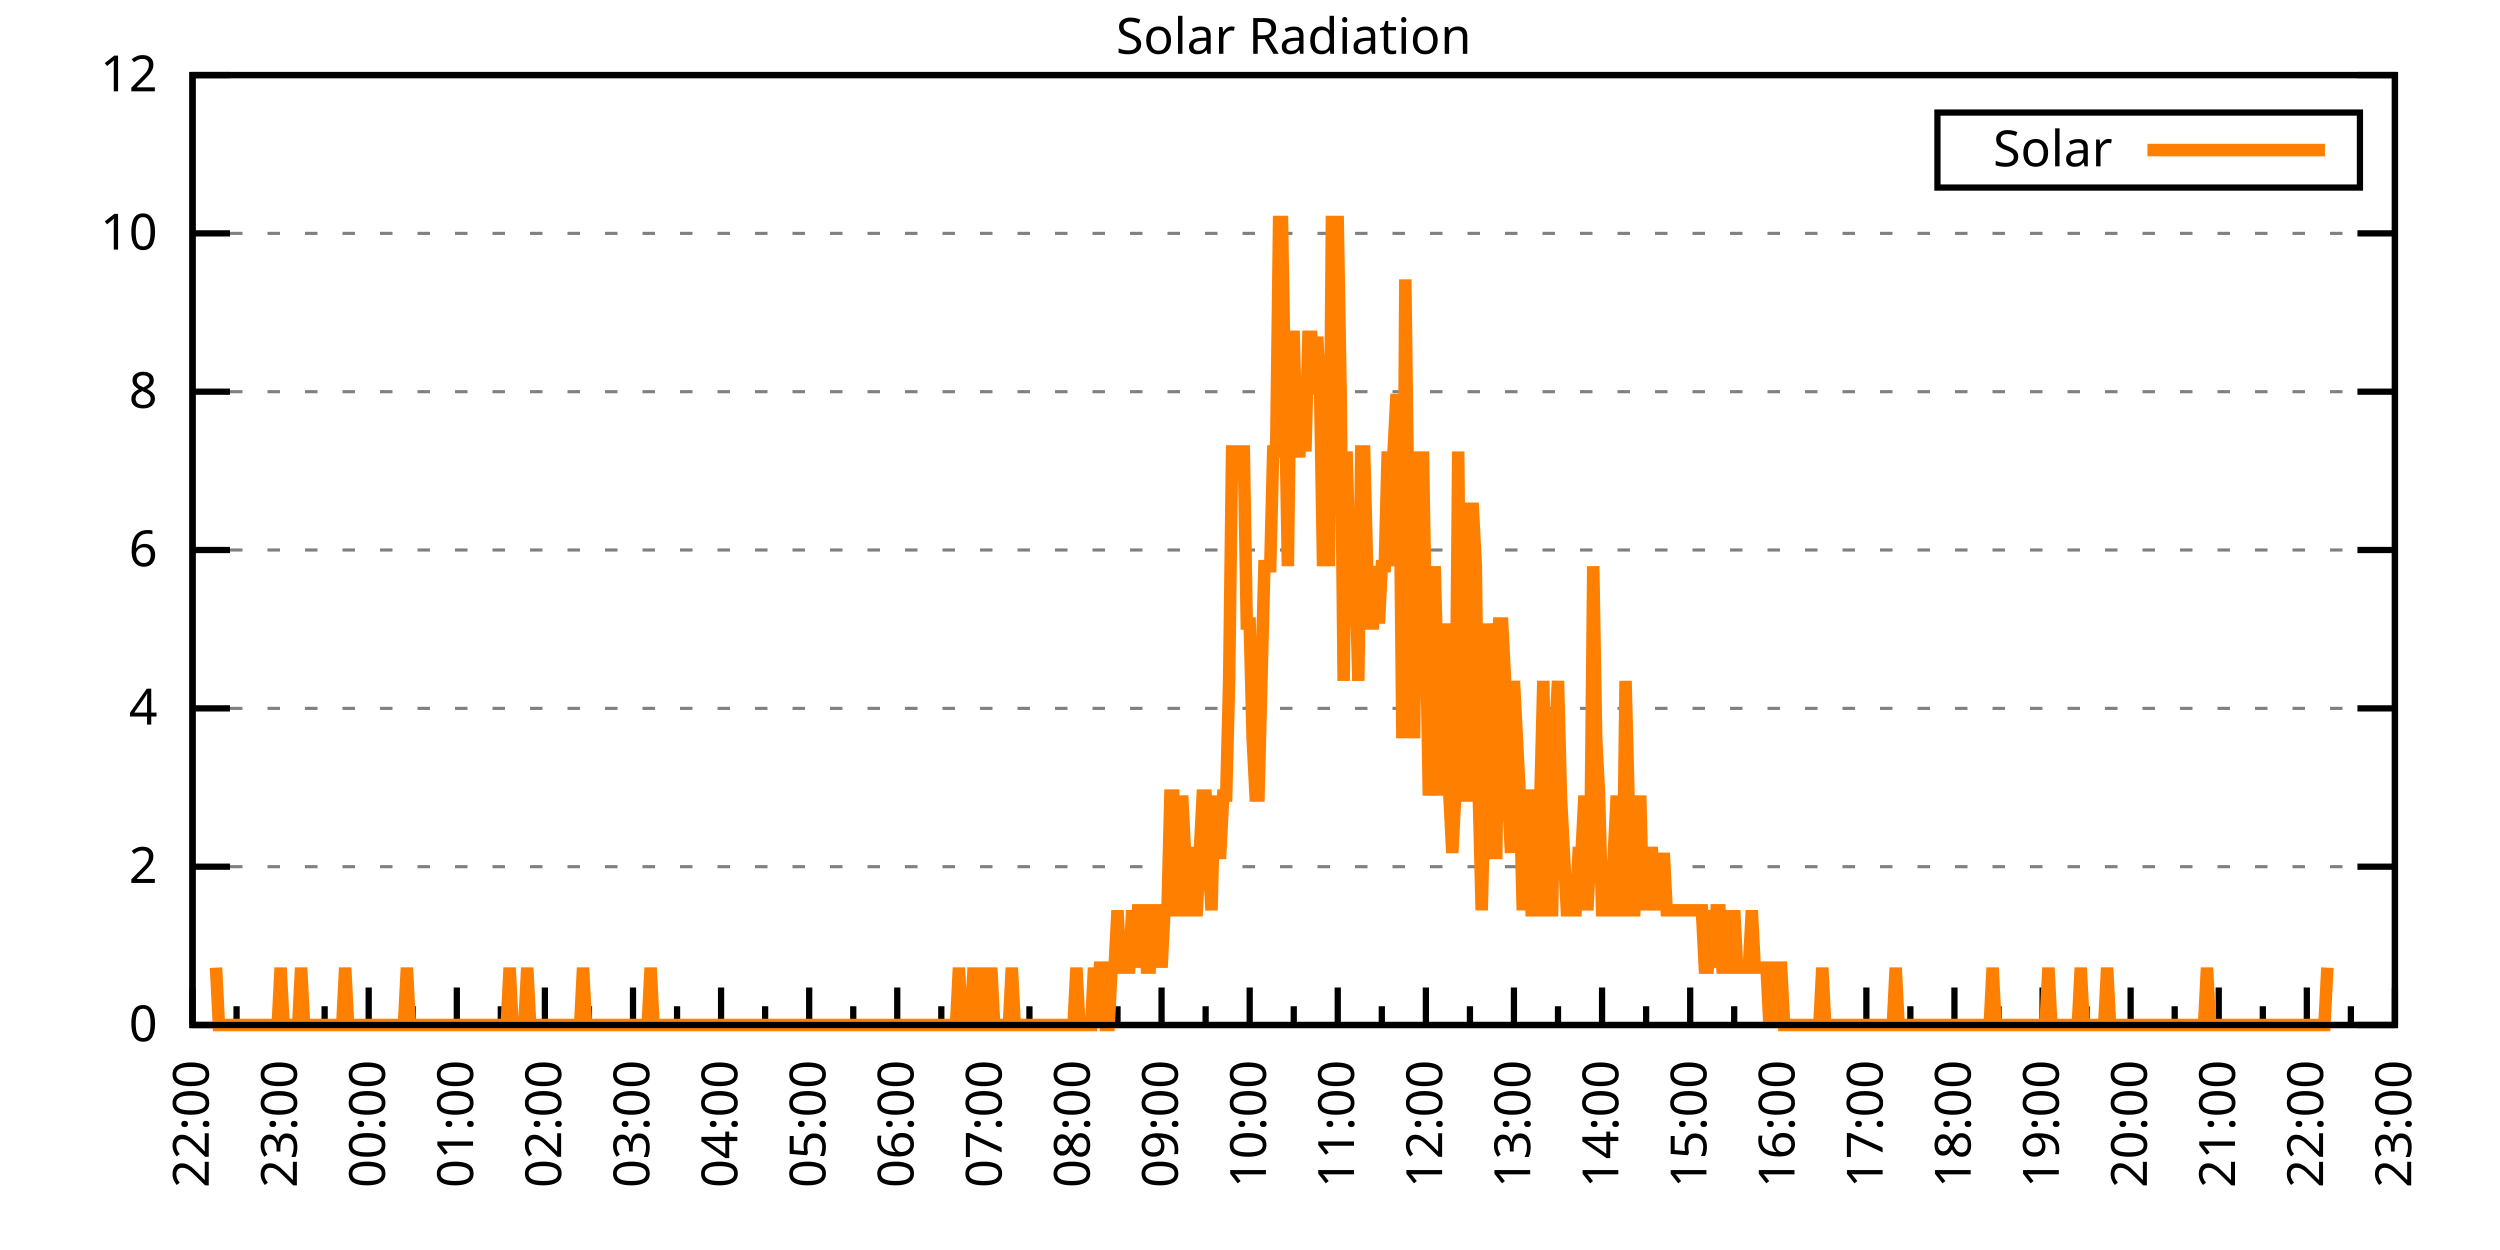
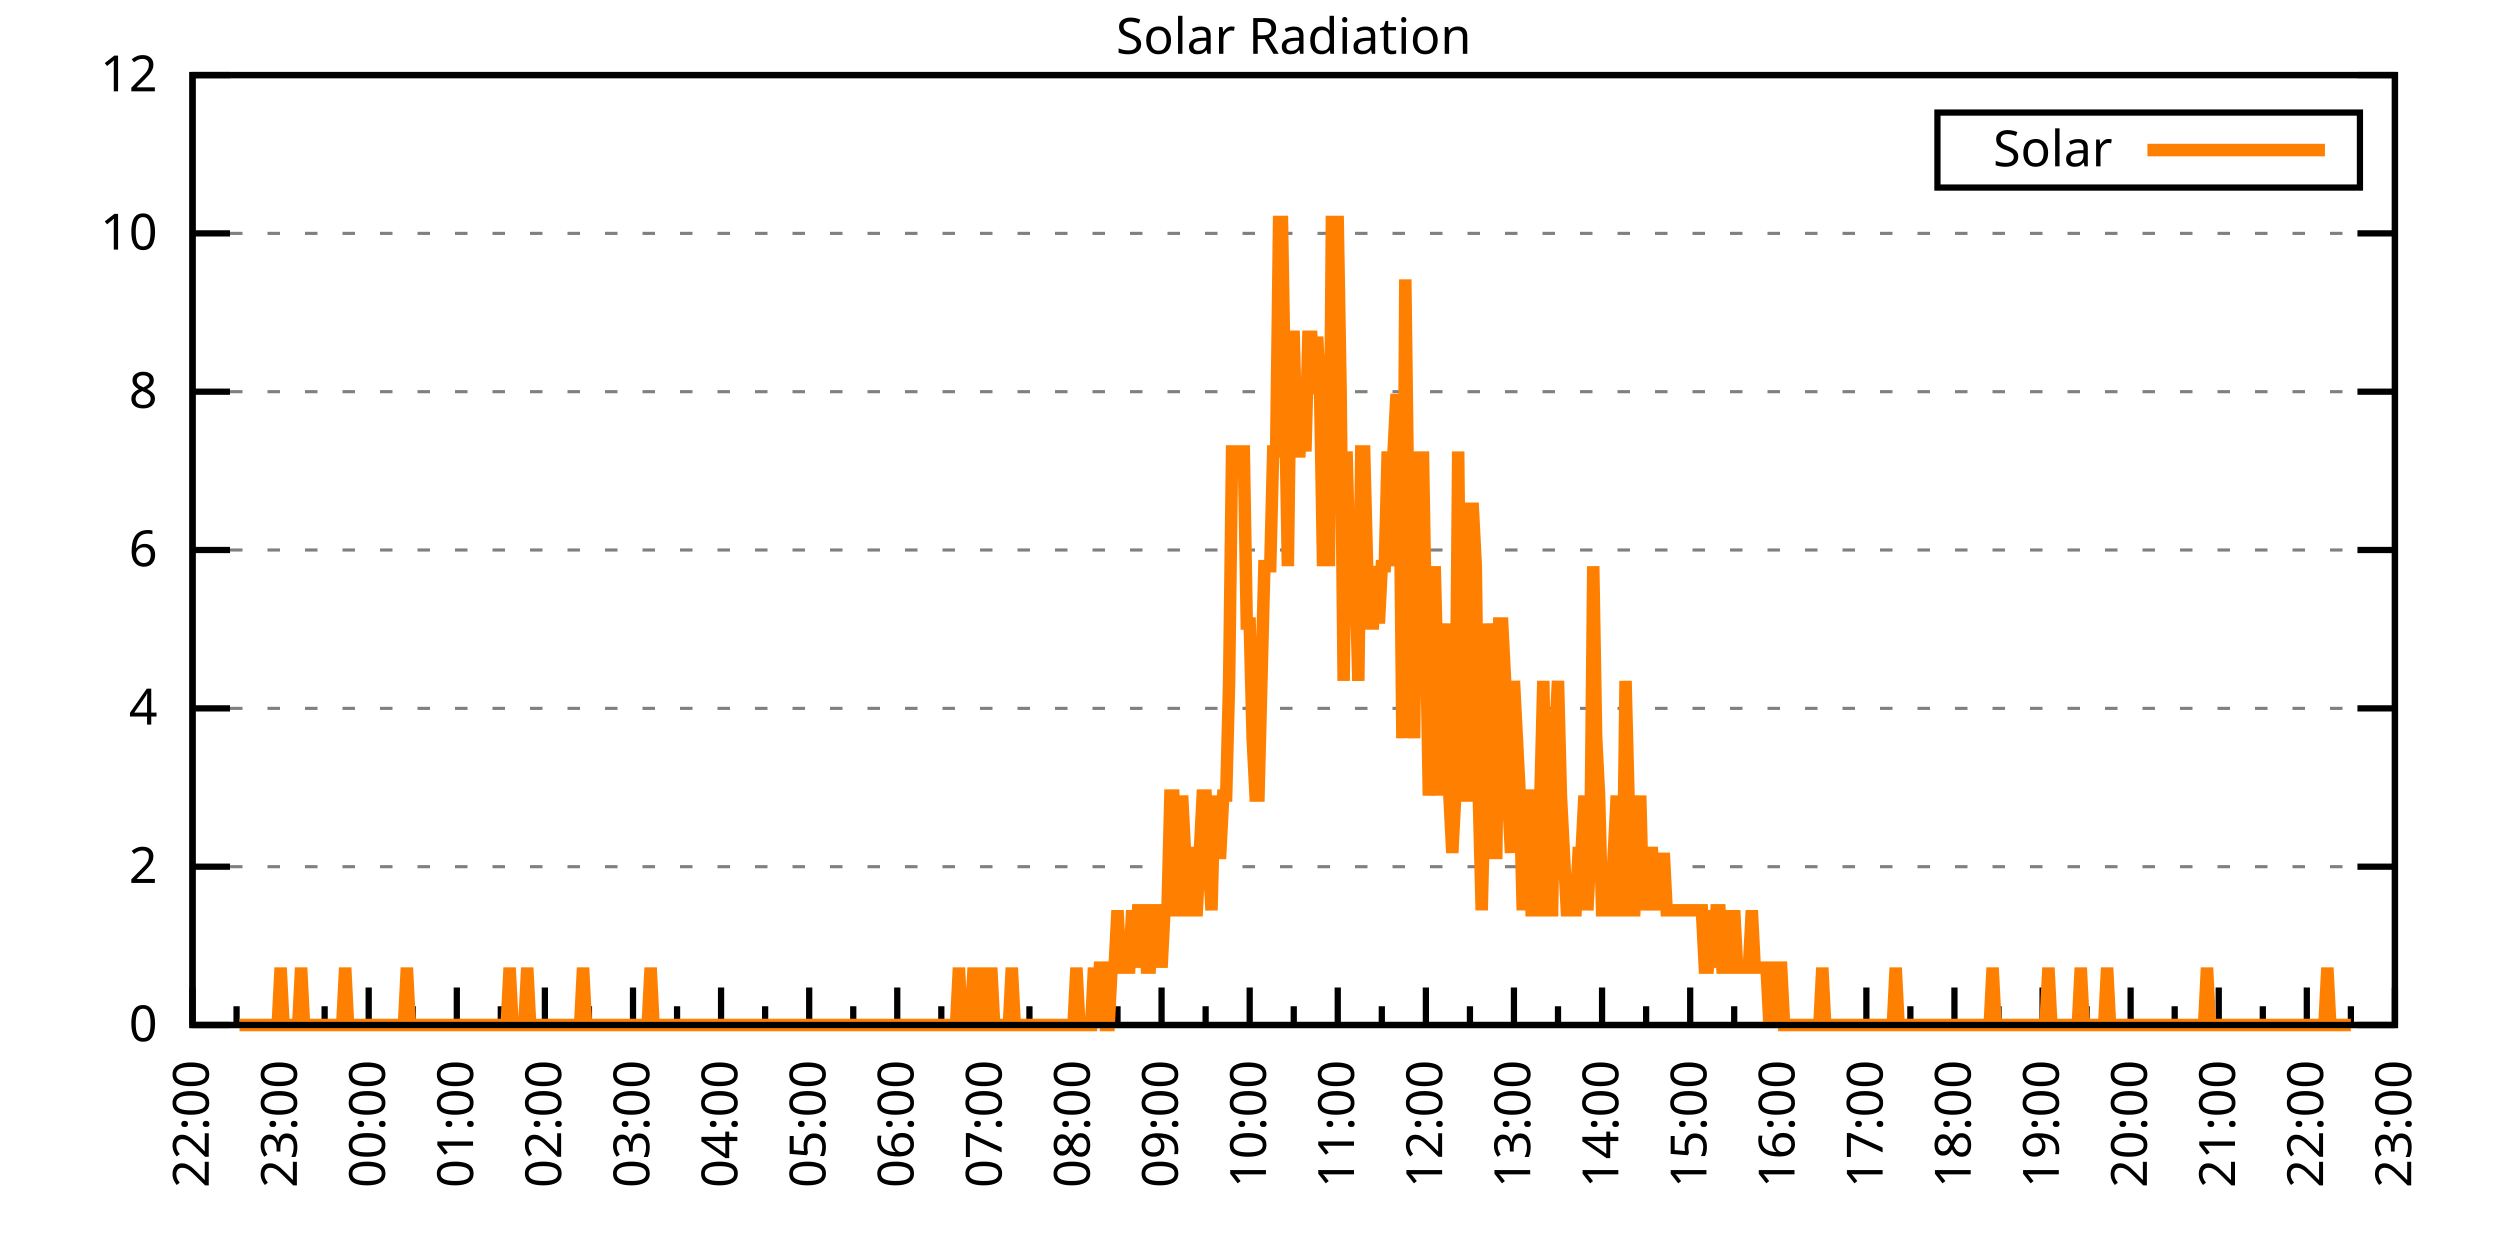
<svg xmlns="http://www.w3.org/2000/svg" xmlns:xlink="http://www.w3.org/1999/xlink" width="400" height="200" viewBox="0 0 400 200">
  <g id="gnuplot_canvas">
    <rect x="0" y="0" width="400" height="200" fill="none" />
    <defs>
      <circle id="gpDot" r="0.5" stroke-width="0.5" stroke="currentColor" />
      <path id="gpPt0" stroke-width="0.333" stroke="currentColor" d="M-1,0 h2 M0,-1 v2" />
      <path id="gpPt1" stroke-width="0.333" stroke="currentColor" d="M-1,-1 L1,1 M1,-1 L-1,1" />
      <path id="gpPt2" stroke-width="0.333" stroke="currentColor" d="M-1,0 L1,0 M0,-1 L0,1 M-1,-1 L1,1 M-1,1 L1,-1" />
      <rect id="gpPt3" stroke-width="0.333" stroke="currentColor" x="-1" y="-1" width="2" height="2" />
      <rect id="gpPt4" stroke-width="0.333" stroke="currentColor" fill="currentColor" x="-1" y="-1" width="2" height="2" />
      <circle id="gpPt5" stroke-width="0.333" stroke="currentColor" cx="0" cy="0" r="1" />
      <use xlink:href="#gpPt5" id="gpPt6" fill="currentColor" stroke="none" />
      <path id="gpPt7" stroke-width="0.333" stroke="currentColor" d="M0,-1.33 L-1.33,0.67 L1.33,0.67 z" />
      <use xlink:href="#gpPt7" id="gpPt8" fill="currentColor" stroke="none" />
      <use xlink:href="#gpPt7" id="gpPt9" stroke="currentColor" transform="rotate(180)" />
      <use xlink:href="#gpPt9" id="gpPt10" fill="currentColor" stroke="none" />
      <use xlink:href="#gpPt3" id="gpPt11" stroke="currentColor" transform="rotate(45)" />
      <use xlink:href="#gpPt11" id="gpPt12" fill="currentColor" stroke="none" />
      <path id="gpPt13" stroke-width="0.333" stroke="currentColor" d="M0,1.330 L1.265,0.411 L0.782,-1.067 L-0.782,-1.076 L-1.265,0.411 z" />
      <use xlink:href="#gpPt13" id="gpPt14" fill="currentColor" stroke="none" />
      <filter id="textbox" filterUnits="objectBoundingBox" x="0" y="0" height="1" width="1">
        <feFlood flood-color="white" flood-opacity="1" result="bgnd" />
        <feComposite in="SourceGraphic" in2="bgnd" operator="atop" />
      </filter>
      <filter id="greybox" filterUnits="objectBoundingBox" x="0" y="0" height="1" width="1">
        <feFlood flood-color="lightgrey" flood-opacity="1" result="grey" />
        <feComposite in="SourceGraphic" in2="grey" operator="atop" />
      </filter>
    </defs>
    <g fill="none" color="white" stroke="currentColor" stroke-width="1.00" stroke-linecap="butt" stroke-linejoin="miter">
</g>
    <g fill="none" color="black" stroke="currentColor" stroke-width="1.00" stroke-linecap="butt" stroke-linejoin="miter">
      <g stroke="none" shape-rendering="crispEdges">
        <polygon fill="rgb(255, 255, 255)" points="30.80,164.00 383.18,164.00 383.18,12.02 30.80,12.02 " />
      </g>
    </g>
    <g fill="none" color="black" stroke="currentColor" stroke-width="1.00" stroke-linecap="butt" stroke-linejoin="miter">
</g>
    <g fill="none" color="black" stroke="black" stroke-width="0.50" stroke-linecap="butt" stroke-linejoin="miter">
</g>
    <g fill="none" color="gray" stroke="currentColor" stroke-width="0.50" stroke-linecap="butt" stroke-linejoin="miter">
      <path stroke="gray" stroke-dasharray="2,4" class="gridline" d="M30.80,164.00 L383.19,164.00  " />
    </g>
    <g fill="none" color="gray" stroke="gray" stroke-width="1.00" stroke-linecap="butt" stroke-linejoin="miter">
</g>
    <g fill="none" color="black" stroke="currentColor" stroke-width="1.00" stroke-linecap="butt" stroke-linejoin="miter">
      <path stroke="black" d="M30.80,164.00 L36.80,164.00 M383.19,164.00 L377.19,164.00  " />
      <g transform="translate(25.20,166.60)" stroke="none" fill="black" font-family="Sans" font-size="8.00" text-anchor="end">
        <text>
          <tspan font-family="Sans"> 0</tspan>
        </text>
      </g>
    </g>
    <g fill="none" color="black" stroke="currentColor" stroke-width="1.00" stroke-linecap="butt" stroke-linejoin="miter">
</g>
    <g fill="none" color="black" stroke="black" stroke-width="0.50" stroke-linecap="butt" stroke-linejoin="miter">
</g>
    <g fill="none" color="gray" stroke="currentColor" stroke-width="0.50" stroke-linecap="butt" stroke-linejoin="miter">
      <path stroke="gray" stroke-dasharray="2,4" class="gridline" d="M30.80,138.67 L383.19,138.67  " />
    </g>
    <g fill="none" color="gray" stroke="gray" stroke-width="1.00" stroke-linecap="butt" stroke-linejoin="miter">
</g>
    <g fill="none" color="black" stroke="currentColor" stroke-width="1.00" stroke-linecap="butt" stroke-linejoin="miter">
      <path stroke="black" d="M30.80,138.67 L36.80,138.67 M383.19,138.67 L377.19,138.67  " />
      <g transform="translate(25.20,141.27)" stroke="none" fill="black" font-family="Sans" font-size="8.00" text-anchor="end">
        <text>
          <tspan font-family="Sans"> 2</tspan>
        </text>
      </g>
    </g>
    <g fill="none" color="black" stroke="currentColor" stroke-width="1.00" stroke-linecap="butt" stroke-linejoin="miter">
</g>
    <g fill="none" color="black" stroke="black" stroke-width="0.50" stroke-linecap="butt" stroke-linejoin="miter">
</g>
    <g fill="none" color="gray" stroke="currentColor" stroke-width="0.50" stroke-linecap="butt" stroke-linejoin="miter">
      <path stroke="gray" stroke-dasharray="2,4" class="gridline" d="M30.80,113.34 L383.19,113.34  " />
    </g>
    <g fill="none" color="gray" stroke="gray" stroke-width="1.00" stroke-linecap="butt" stroke-linejoin="miter">
</g>
    <g fill="none" color="black" stroke="currentColor" stroke-width="1.00" stroke-linecap="butt" stroke-linejoin="miter">
      <path stroke="black" d="M30.80,113.34 L36.80,113.34 M383.19,113.34 L377.19,113.34  " />
      <g transform="translate(25.20,115.94)" stroke="none" fill="black" font-family="Sans" font-size="8.00" text-anchor="end">
        <text>
          <tspan font-family="Sans"> 4</tspan>
        </text>
      </g>
    </g>
    <g fill="none" color="black" stroke="currentColor" stroke-width="1.00" stroke-linecap="butt" stroke-linejoin="miter">
</g>
    <g fill="none" color="black" stroke="black" stroke-width="0.50" stroke-linecap="butt" stroke-linejoin="miter">
</g>
    <g fill="none" color="gray" stroke="currentColor" stroke-width="0.50" stroke-linecap="butt" stroke-linejoin="miter">
      <path stroke="gray" stroke-dasharray="2,4" class="gridline" d="M30.80,88.00 L383.19,88.00  " />
    </g>
    <g fill="none" color="gray" stroke="gray" stroke-width="1.00" stroke-linecap="butt" stroke-linejoin="miter">
</g>
    <g fill="none" color="black" stroke="currentColor" stroke-width="1.00" stroke-linecap="butt" stroke-linejoin="miter">
      <path stroke="black" d="M30.80,88.00 L36.80,88.00 M383.19,88.00 L377.19,88.00  " />
      <g transform="translate(25.20,90.60)" stroke="none" fill="black" font-family="Sans" font-size="8.00" text-anchor="end">
        <text>
          <tspan font-family="Sans"> 6</tspan>
        </text>
      </g>
    </g>
    <g fill="none" color="black" stroke="currentColor" stroke-width="1.00" stroke-linecap="butt" stroke-linejoin="miter">
</g>
    <g fill="none" color="black" stroke="black" stroke-width="0.50" stroke-linecap="butt" stroke-linejoin="miter">
</g>
    <g fill="none" color="gray" stroke="currentColor" stroke-width="0.50" stroke-linecap="butt" stroke-linejoin="miter">
      <path stroke="gray" stroke-dasharray="2,4" class="gridline" d="M30.80,62.67 L383.19,62.67  " />
    </g>
    <g fill="none" color="gray" stroke="gray" stroke-width="1.00" stroke-linecap="butt" stroke-linejoin="miter">
</g>
    <g fill="none" color="black" stroke="currentColor" stroke-width="1.00" stroke-linecap="butt" stroke-linejoin="miter">
      <path stroke="black" d="M30.80,62.67 L36.80,62.67 M383.19,62.67 L377.19,62.67  " />
      <g transform="translate(25.20,65.27)" stroke="none" fill="black" font-family="Sans" font-size="8.00" text-anchor="end">
        <text>
          <tspan font-family="Sans"> 8</tspan>
        </text>
      </g>
    </g>
    <g fill="none" color="black" stroke="currentColor" stroke-width="1.00" stroke-linecap="butt" stroke-linejoin="miter">
</g>
    <g fill="none" color="black" stroke="black" stroke-width="0.50" stroke-linecap="butt" stroke-linejoin="miter">
</g>
    <g fill="none" color="gray" stroke="currentColor" stroke-width="0.50" stroke-linecap="butt" stroke-linejoin="miter">
      <path stroke="gray" stroke-dasharray="2,4" class="gridline" d="M30.80,37.34 L383.19,37.34  " />
    </g>
    <g fill="none" color="gray" stroke="gray" stroke-width="1.00" stroke-linecap="butt" stroke-linejoin="miter">
</g>
    <g fill="none" color="black" stroke="currentColor" stroke-width="1.00" stroke-linecap="butt" stroke-linejoin="miter">
      <path stroke="black" d="M30.80,37.34 L36.80,37.34 M383.19,37.34 L377.19,37.34  " />
      <g transform="translate(25.20,39.94)" stroke="none" fill="black" font-family="Sans" font-size="8.00" text-anchor="end">
        <text>
          <tspan font-family="Sans"> 10</tspan>
        </text>
      </g>
    </g>
    <g fill="none" color="black" stroke="currentColor" stroke-width="1.00" stroke-linecap="butt" stroke-linejoin="miter">
</g>
    <g fill="none" color="black" stroke="black" stroke-width="0.50" stroke-linecap="butt" stroke-linejoin="miter">
</g>
    <g fill="none" color="gray" stroke="currentColor" stroke-width="0.50" stroke-linecap="butt" stroke-linejoin="miter">
      <path stroke="gray" stroke-dasharray="2,4" class="gridline" d="M30.80,12.01 L383.19,12.01  " />
    </g>
    <g fill="none" color="gray" stroke="gray" stroke-width="1.00" stroke-linecap="butt" stroke-linejoin="miter">
</g>
    <g fill="none" color="black" stroke="currentColor" stroke-width="1.00" stroke-linecap="butt" stroke-linejoin="miter">
      <path stroke="black" d="M30.80,12.01 L36.80,12.01 M383.19,12.01 L377.19,12.01  " />
      <g transform="translate(25.20,14.61)" stroke="none" fill="black" font-family="Sans" font-size="8.00" text-anchor="end">
        <text>
          <tspan font-family="Sans"> 12</tspan>
        </text>
      </g>
    </g>
    <g fill="none" color="black" stroke="currentColor" stroke-width="1.00" stroke-linecap="butt" stroke-linejoin="miter">
      <path stroke="black" d="M30.80,164.00 L30.80,158.00  " />
      <g transform="translate(33.40,169.60) rotate(270)" stroke="none" fill="black" font-family="Sans" font-size="8.00" text-anchor="end">
        <text>
          <tspan font-family="Sans">22:00</tspan>
        </text>
      </g>
    </g>
    <g fill="none" color="black" stroke="currentColor" stroke-width="1.00" stroke-linecap="butt" stroke-linejoin="miter">
      <path stroke="black" d="M37.85,164.00 L37.85,161.00 M44.90,164.00 L44.90,158.00  " />
      <g transform="translate(47.50,169.60) rotate(270)" stroke="none" fill="black" font-family="Sans" font-size="8.00" text-anchor="end">
        <text>
          <tspan font-family="Sans">23:00</tspan>
        </text>
      </g>
    </g>
    <g fill="none" color="black" stroke="currentColor" stroke-width="1.00" stroke-linecap="butt" stroke-linejoin="miter">
      <path stroke="black" d="M51.94,164.00 L51.94,161.00 M58.99,164.00 L58.99,158.00  " />
      <g transform="translate(61.59,169.60) rotate(270)" stroke="none" fill="black" font-family="Sans" font-size="8.00" text-anchor="end">
        <text>
          <tspan font-family="Sans">00:00</tspan>
        </text>
      </g>
    </g>
    <g fill="none" color="black" stroke="currentColor" stroke-width="1.00" stroke-linecap="butt" stroke-linejoin="miter">
      <path stroke="black" d="M66.04,164.00 L66.04,161.00 M73.09,164.00 L73.09,158.00  " />
      <g transform="translate(75.69,169.60) rotate(270)" stroke="none" fill="black" font-family="Sans" font-size="8.00" text-anchor="end">
        <text>
          <tspan font-family="Sans">01:00</tspan>
        </text>
      </g>
    </g>
    <g fill="none" color="black" stroke="currentColor" stroke-width="1.00" stroke-linecap="butt" stroke-linejoin="miter">
      <path stroke="black" d="M80.13,164.00 L80.13,161.00 M87.18,164.00 L87.18,158.00  " />
      <g transform="translate(89.78,169.60) rotate(270)" stroke="none" fill="black" font-family="Sans" font-size="8.00" text-anchor="end">
        <text>
          <tspan font-family="Sans">02:00</tspan>
        </text>
      </g>
    </g>
    <g fill="none" color="black" stroke="currentColor" stroke-width="1.00" stroke-linecap="butt" stroke-linejoin="miter">
      <path stroke="black" d="M94.23,164.00 L94.23,161.00 M101.28,164.00 L101.28,158.00  " />
      <g transform="translate(103.88,169.60) rotate(270)" stroke="none" fill="black" font-family="Sans" font-size="8.00" text-anchor="end">
        <text>
          <tspan font-family="Sans">03:00</tspan>
        </text>
      </g>
    </g>
    <g fill="none" color="black" stroke="currentColor" stroke-width="1.00" stroke-linecap="butt" stroke-linejoin="miter">
      <path stroke="black" d="M108.33,164.00 L108.33,161.00 M115.37,164.00 L115.37,158.00  " />
      <g transform="translate(117.97,169.60) rotate(270)" stroke="none" fill="black" font-family="Sans" font-size="8.00" text-anchor="end">
        <text>
          <tspan font-family="Sans">04:00</tspan>
        </text>
      </g>
    </g>
    <g fill="none" color="black" stroke="currentColor" stroke-width="1.00" stroke-linecap="butt" stroke-linejoin="miter">
      <path stroke="black" d="M122.42,164.00 L122.42,161.00 M129.47,164.00 L129.47,158.00  " />
      <g transform="translate(132.07,169.60) rotate(270)" stroke="none" fill="black" font-family="Sans" font-size="8.00" text-anchor="end">
        <text>
          <tspan font-family="Sans">05:00</tspan>
        </text>
      </g>
    </g>
    <g fill="none" color="black" stroke="currentColor" stroke-width="1.00" stroke-linecap="butt" stroke-linejoin="miter">
      <path stroke="black" d="M136.52,164.00 L136.52,161.00 M143.56,164.00 L143.56,158.00  " />
      <g transform="translate(146.16,169.60) rotate(270)" stroke="none" fill="black" font-family="Sans" font-size="8.00" text-anchor="end">
        <text>
          <tspan font-family="Sans">06:00</tspan>
        </text>
      </g>
    </g>
    <g fill="none" color="black" stroke="currentColor" stroke-width="1.00" stroke-linecap="butt" stroke-linejoin="miter">
      <path stroke="black" d="M150.61,164.00 L150.61,161.00 M157.66,164.00 L157.66,158.00  " />
      <g transform="translate(160.26,169.60) rotate(270)" stroke="none" fill="black" font-family="Sans" font-size="8.00" text-anchor="end">
        <text>
          <tspan font-family="Sans">07:00</tspan>
        </text>
      </g>
    </g>
    <g fill="none" color="black" stroke="currentColor" stroke-width="1.00" stroke-linecap="butt" stroke-linejoin="miter">
      <path stroke="black" d="M164.71,164.00 L164.71,161.00 M171.76,164.00 L171.76,158.00  " />
      <g transform="translate(174.36,169.60) rotate(270)" stroke="none" fill="black" font-family="Sans" font-size="8.00" text-anchor="end">
        <text>
          <tspan font-family="Sans">08:00</tspan>
        </text>
      </g>
    </g>
    <g fill="none" color="black" stroke="currentColor" stroke-width="1.00" stroke-linecap="butt" stroke-linejoin="miter">
      <path stroke="black" d="M178.80,164.00 L178.80,161.00 M185.85,164.00 L185.85,158.00  " />
      <g transform="translate(188.45,169.60) rotate(270)" stroke="none" fill="black" font-family="Sans" font-size="8.00" text-anchor="end">
        <text>
          <tspan font-family="Sans">09:00</tspan>
        </text>
      </g>
    </g>
    <g fill="none" color="black" stroke="currentColor" stroke-width="1.00" stroke-linecap="butt" stroke-linejoin="miter">
      <path stroke="black" d="M192.90,164.00 L192.90,161.00 M199.95,164.00 L199.95,158.00  " />
      <g transform="translate(202.55,169.60) rotate(270)" stroke="none" fill="black" font-family="Sans" font-size="8.00" text-anchor="end">
        <text>
          <tspan font-family="Sans">10:00</tspan>
        </text>
      </g>
    </g>
    <g fill="none" color="black" stroke="currentColor" stroke-width="1.00" stroke-linecap="butt" stroke-linejoin="miter">
      <path stroke="black" d="M207.00,164.00 L207.00,161.00 M214.04,164.00 L214.04,158.00  " />
      <g transform="translate(216.64,169.60) rotate(270)" stroke="none" fill="black" font-family="Sans" font-size="8.00" text-anchor="end">
        <text>
          <tspan font-family="Sans">11:00</tspan>
        </text>
      </g>
    </g>
    <g fill="none" color="black" stroke="currentColor" stroke-width="1.00" stroke-linecap="butt" stroke-linejoin="miter">
      <path stroke="black" d="M221.09,164.00 L221.09,161.00 M228.14,164.00 L228.14,158.00  " />
      <g transform="translate(230.74,169.60) rotate(270)" stroke="none" fill="black" font-family="Sans" font-size="8.00" text-anchor="end">
        <text>
          <tspan font-family="Sans">12:00</tspan>
        </text>
      </g>
    </g>
    <g fill="none" color="black" stroke="currentColor" stroke-width="1.00" stroke-linecap="butt" stroke-linejoin="miter">
      <path stroke="black" d="M235.19,164.00 L235.19,161.00 M242.23,164.00 L242.23,158.00  " />
      <g transform="translate(244.83,169.60) rotate(270)" stroke="none" fill="black" font-family="Sans" font-size="8.00" text-anchor="end">
        <text>
          <tspan font-family="Sans">13:00</tspan>
        </text>
      </g>
    </g>
    <g fill="none" color="black" stroke="currentColor" stroke-width="1.00" stroke-linecap="butt" stroke-linejoin="miter">
      <path stroke="black" d="M249.28,164.00 L249.28,161.00 M256.33,164.00 L256.33,158.00  " />
      <g transform="translate(258.93,169.60) rotate(270)" stroke="none" fill="black" font-family="Sans" font-size="8.00" text-anchor="end">
        <text>
          <tspan font-family="Sans">14:00</tspan>
        </text>
      </g>
    </g>
    <g fill="none" color="black" stroke="currentColor" stroke-width="1.00" stroke-linecap="butt" stroke-linejoin="miter">
      <path stroke="black" d="M263.38,164.00 L263.38,161.00 M270.43,164.00 L270.43,158.00  " />
      <g transform="translate(273.03,169.60) rotate(270)" stroke="none" fill="black" font-family="Sans" font-size="8.00" text-anchor="end">
        <text>
          <tspan font-family="Sans">15:00</tspan>
        </text>
      </g>
    </g>
    <g fill="none" color="black" stroke="currentColor" stroke-width="1.00" stroke-linecap="butt" stroke-linejoin="miter">
      <path stroke="black" d="M277.47,164.00 L277.47,161.00 M284.52,164.00 L284.52,158.00  " />
      <g transform="translate(287.12,169.60) rotate(270)" stroke="none" fill="black" font-family="Sans" font-size="8.00" text-anchor="end">
        <text>
          <tspan font-family="Sans">16:00</tspan>
        </text>
      </g>
    </g>
    <g fill="none" color="black" stroke="currentColor" stroke-width="1.00" stroke-linecap="butt" stroke-linejoin="miter">
      <path stroke="black" d="M291.57,164.00 L291.57,161.00 M298.62,164.00 L298.62,158.00  " />
      <g transform="translate(301.22,169.60) rotate(270)" stroke="none" fill="black" font-family="Sans" font-size="8.00" text-anchor="end">
        <text>
          <tspan font-family="Sans">17:00</tspan>
        </text>
      </g>
    </g>
    <g fill="none" color="black" stroke="currentColor" stroke-width="1.00" stroke-linecap="butt" stroke-linejoin="miter">
      <path stroke="black" d="M305.66,164.00 L305.66,161.00 M312.71,164.00 L312.71,158.00  " />
      <g transform="translate(315.31,169.60) rotate(270)" stroke="none" fill="black" font-family="Sans" font-size="8.00" text-anchor="end">
        <text>
          <tspan font-family="Sans">18:00</tspan>
        </text>
      </g>
    </g>
    <g fill="none" color="black" stroke="currentColor" stroke-width="1.00" stroke-linecap="butt" stroke-linejoin="miter">
      <path stroke="black" d="M319.76,164.00 L319.76,161.00 M326.81,164.00 L326.81,158.00  " />
      <g transform="translate(329.41,169.60) rotate(270)" stroke="none" fill="black" font-family="Sans" font-size="8.00" text-anchor="end">
        <text>
          <tspan font-family="Sans">19:00</tspan>
        </text>
      </g>
    </g>
    <g fill="none" color="black" stroke="currentColor" stroke-width="1.00" stroke-linecap="butt" stroke-linejoin="miter">
      <path stroke="black" d="M333.86,164.00 L333.86,161.00 M340.90,164.00 L340.90,158.00  " />
      <g transform="translate(343.50,169.60) rotate(270)" stroke="none" fill="black" font-family="Sans" font-size="8.00" text-anchor="end">
        <text>
          <tspan font-family="Sans">20:00</tspan>
        </text>
      </g>
    </g>
    <g fill="none" color="black" stroke="currentColor" stroke-width="1.00" stroke-linecap="butt" stroke-linejoin="miter">
      <path stroke="black" d="M347.95,164.00 L347.95,161.00 M355.00,164.00 L355.00,158.00  " />
      <g transform="translate(357.60,169.60) rotate(270)" stroke="none" fill="black" font-family="Sans" font-size="8.00" text-anchor="end">
        <text>
          <tspan font-family="Sans">21:00</tspan>
        </text>
      </g>
    </g>
    <g fill="none" color="black" stroke="currentColor" stroke-width="1.00" stroke-linecap="butt" stroke-linejoin="miter">
      <path stroke="black" d="M362.05,164.00 L362.05,161.00 M369.09,164.00 L369.09,158.00  " />
      <g transform="translate(371.69,169.60) rotate(270)" stroke="none" fill="black" font-family="Sans" font-size="8.00" text-anchor="end">
        <text>
          <tspan font-family="Sans">22:00</tspan>
        </text>
      </g>
    </g>
    <g fill="none" color="black" stroke="currentColor" stroke-width="1.00" stroke-linecap="butt" stroke-linejoin="miter">
      <path stroke="black" d="M376.14,164.00 L376.14,161.00 M383.19,164.00 L383.19,158.00  " />
      <g transform="translate(385.79,169.60) rotate(270)" stroke="none" fill="black" font-family="Sans" font-size="8.00" text-anchor="end">
        <text>
          <tspan font-family="Sans">23:00</tspan>
        </text>
      </g>
    </g>
    <g fill="none" color="black" stroke="currentColor" stroke-width="1.00" stroke-linecap="butt" stroke-linejoin="miter">
</g>
    <g fill="none" color="black" stroke="currentColor" stroke-width="1.00" stroke-linecap="butt" stroke-linejoin="miter">
      <path stroke="black" d="M30.80,12.01 L30.80,164.00 L383.19,164.00 L383.19,12.01 L30.80,12.01 Z  " />
    </g>
    <g fill="none" color="black" stroke="currentColor" stroke-width="1.00" stroke-linecap="butt" stroke-linejoin="miter">
      <g transform="translate(6.80,88.01) rotate(270)" stroke="none" fill="black" font-family="Sans" font-size="8.00" text-anchor="middle">
        <text />
      </g>
    </g>
    <g fill="none" color="black" stroke="currentColor" stroke-width="1.00" stroke-linecap="butt" stroke-linejoin="miter">
</g>
    <g fill="none" color="black" stroke="currentColor" stroke-width="1.00" stroke-linecap="butt" stroke-linejoin="miter">
      <path stroke="black" d="M309.99,30.01 L309.99,18.01 L377.59,18.01 L377.59,30.01 L309.99,30.01 Z  " />
    </g>
    <g id="Solar_Radiation_plot_1">
      <g fill="none" color="white" stroke="black" stroke-width="2.00" stroke-linecap="butt" stroke-linejoin="miter">
</g>
      <g fill="none" color="black" stroke="currentColor" stroke-width="2.00" stroke-linecap="butt" stroke-linejoin="miter">
        <g transform="translate(337.99,26.61)" stroke="none" fill="black" font-family="Sans" font-size="8.00" text-anchor="end">
          <text>
            <tspan font-family="Sans">Solar</tspan>
          </text>
        </g>
      </g>
      <g fill="none" color="black" stroke="currentColor" stroke-width="2.00" stroke-linecap="butt" stroke-linejoin="miter">
-         <path stroke="rgb(255, 127,   0)" d="M343.59,24.01 L371.99,24.01 M34.56,154.82 L35.03,164.00 L35.50,164.00 L35.97,164.00 L36.44,164.00 L36.91,164.00   L37.38,164.00 L37.85,164.00 L38.32,164.00 L38.79,164.00 L39.26,164.00 L39.73,164.00 L40.20,164.00 L40.67,164.00   L41.14,164.00 L41.61,164.00 L42.08,164.00 L42.55,164.00 L43.02,164.00 L43.49,164.00 L43.96,164.00 L44.43,164.00   L44.90,154.82 L45.37,164.00 L45.84,164.00 L46.31,164.00 L46.78,164.00 L47.24,164.00 L47.71,164.00 L48.18,154.82   L48.65,164.00 L49.12,164.00 L49.59,164.00 L50.06,164.00 L50.53,164.00 L51.00,164.00 L51.47,164.00 L51.94,164.00   L52.41,164.00 L52.88,164.00 L53.35,164.00 L53.82,164.00 L54.29,164.00 L54.76,164.00 L55.23,154.82 L55.70,164.00   L56.17,164.00 L56.64,164.00 L57.11,164.00 L57.58,164.00 L58.05,164.00 L58.52,164.00 L58.99,164.00 L59.46,164.00   L59.93,164.00 L60.40,164.00 L60.87,164.00 L61.34,164.00 L61.81,164.00 L62.28,164.00 L62.75,164.00 L63.22,164.00   L63.69,164.00 L64.16,164.00 L64.63,164.00 L65.10,154.82 L65.57,164.00 L66.04,164.00 L66.51,164.00 L66.98,164.00   L67.45,164.00 L67.92,164.00 L68.39,164.00 L68.86,164.00 L69.33,164.00 L69.80,164.00 L70.27,164.00 L70.74,164.00   L71.21,164.00 L71.68,164.00 L72.15,164.00 L72.62,164.00 L73.09,164.00 L73.56,164.00 L74.03,164.00 L74.50,164.00   L74.97,164.00 L75.44,164.00 L75.91,164.00 L76.38,164.00 L76.85,164.00 L77.32,164.00 L77.79,164.00 L78.26,164.00   L78.73,164.00 L79.19,164.00 L79.66,164.00 L80.13,164.00 L80.60,164.00 L81.07,164.00 L81.54,154.82 L82.01,164.00   L82.48,164.00 L82.95,164.00 L83.42,164.00 L83.89,164.00 L84.36,154.82 L84.83,164.00 L85.30,164.00 L85.77,164.00   L86.24,164.00 L86.71,164.00 L87.18,164.00 L87.65,164.00 L88.12,164.00 L88.59,164.00 L89.06,164.00 L89.53,164.00   L90.00,164.00 L90.47,164.00 L90.94,164.00 L91.41,164.00 L91.88,164.00 L92.35,164.00 L92.82,164.00 L93.29,154.82   L93.76,164.00 L94.23,164.00 L94.70,164.00 L95.17,164.00 L95.64,164.00 L96.11,164.00 L96.58,164.00 L97.05,164.00   L97.52,164.00 L97.99,164.00 L98.46,164.00 L98.93,164.00 L99.40,164.00 L99.87,164.00 L100.34,164.00 L100.81,164.00   L101.28,164.00 L101.75,164.00 L102.22,164.00 L102.69,164.00 L103.16,164.00 L103.63,164.00 L104.10,154.82 L104.57,164.00   L105.04,164.00 L105.51,164.00 L105.98,164.00 L106.45,164.00 L106.92,164.00 L107.39,164.00 L107.86,164.00 L108.33,164.00   L108.80,164.00 L109.27,164.00 L109.74,164.00 L110.21,164.00 L110.68,164.00 L111.14,164.00 L111.61,164.00 L112.08,164.00   L112.55,164.00 L113.02,164.00 L113.49,164.00 L113.96,164.00 L114.43,164.00 L114.90,164.00 L115.37,164.00 L115.84,164.00   L116.31,164.00 L116.78,164.00 L117.25,164.00 L117.72,164.00 L118.19,164.00 L118.66,164.00 L119.13,164.00 L119.60,164.00   L120.07,164.00 L120.54,164.00 L121.01,164.00 L121.48,164.00 L121.95,164.00 L122.42,164.00 L122.89,164.00 L123.36,164.00   L123.83,164.00 L124.30,164.00 L124.77,164.00 L125.24,164.00 L125.71,164.00 L126.18,164.00 L126.65,164.00 L127.12,164.00   L127.59,164.00 L128.06,164.00 L128.53,164.00 L129.00,164.00 L129.47,164.00 L129.94,164.00 L130.41,164.00 L130.88,164.00   L131.35,164.00 L131.82,164.00 L132.29,164.00 L132.76,164.00 L133.23,164.00 L133.70,164.00 L134.17,164.00 L134.64,164.00   L135.11,164.00 L135.58,164.00 L136.05,164.00 L136.52,164.00 L136.99,164.00 L137.46,164.00 L137.93,164.00 L138.40,164.00   L138.87,164.00 L139.34,164.00 L139.81,164.00 L140.28,164.00 L140.75,164.00 L141.22,164.00 L141.69,164.00 L142.16,164.00   L142.63,164.00 L143.09,164.00 L143.56,164.00 L144.03,164.00 L144.50,164.00 L144.97,164.00 L145.44,164.00 L145.91,164.00   L146.38,164.00 L146.85,164.00 L147.32,164.00 L147.79,164.00 L148.26,164.00 L148.73,164.00 L149.20,164.00 L149.67,164.00   L150.14,164.00 L150.61,164.00 L151.08,164.00 L151.55,164.00 L152.02,164.00 L152.49,164.00 L152.96,164.00 L153.43,154.82   L153.90,164.00 L154.37,164.00 L154.84,164.00 L155.31,164.00 L155.78,154.82 L156.25,164.00 L156.72,164.00 L157.19,154.82   L157.66,164.00 L158.13,164.00 L158.60,154.82 L159.07,164.00 L159.54,164.00 L160.01,164.00 L160.48,164.00 L160.95,164.00   L161.42,164.00 L161.89,154.82 L162.36,164.00 L162.83,164.00 L163.30,164.00 L163.77,164.00 L164.24,164.00 L164.71,164.00   L165.18,164.00 L165.65,164.00 L166.12,164.00 L166.59,164.00 L167.06,164.00 L167.53,164.00 L168.00,164.00 L168.47,164.00   L168.94,164.00 L169.41,164.00 L169.88,164.00 L170.35,164.00 L170.82,164.00 L171.29,164.00 L171.76,164.00 L172.23,154.82   L172.70,164.00 L173.17,164.00 L173.64,164.00 L174.11,164.00 L174.58,164.00 L175.04,154.82 L175.51,164.00 L175.98,154.82   L176.45,154.82 L176.92,164.00 L177.39,164.00 L177.86,154.82 L178.33,154.82 L178.80,145.65 L179.27,154.82 L179.74,154.82   L180.21,154.82 L180.68,154.82 L181.15,145.65 L181.62,154.82 L182.09,145.65 L182.56,145.65 L183.03,145.65 L183.50,154.82   L183.97,154.82 L184.44,145.65 L184.91,145.65 L185.38,145.65 L185.85,154.82 L186.32,145.65 L186.79,145.65 L187.26,127.29   L187.73,127.29 L188.20,145.65 L188.67,145.65 L189.14,127.29 L189.61,136.47 L190.08,136.47 L190.55,145.65 L191.02,145.65   L191.49,145.65 L191.96,136.47 L192.43,127.29 L192.90,127.29 L193.37,136.47 L193.84,145.65 L194.31,127.29 L194.78,136.47   L195.25,136.47 L195.72,127.29 L196.19,127.29 L196.66,108.94 L197.13,72.23 L197.60,72.23 L198.07,72.23 L198.54,72.23   L199.01,72.23 L199.48,99.76 L199.95,99.76 L200.42,118.12 L200.89,127.29 L201.36,127.29 L201.83,108.94 L202.30,90.59   L202.77,90.59 L203.24,90.59 L203.71,72.23 L204.18,72.23 L204.65,35.52 L205.12,35.52 L205.59,63.05 L206.06,90.59   L206.53,53.88 L207.00,53.88 L207.46,72.23 L207.93,72.23 L208.40,63.05 L208.87,72.23 L209.34,53.88 L209.81,53.88   L210.28,63.05 L210.75,53.88 L211.22,63.05 L211.69,90.59 L212.16,72.23 L212.63,90.59 L213.10,35.52 L213.57,35.52   L214.04,35.52 L214.51,63.05 L214.98,108.94 L215.45,72.23 L215.92,90.59 L216.39,99.76 L216.86,90.59 L217.33,108.94   L217.80,72.23 L218.27,72.23 L218.74,90.59 L219.21,99.76 L219.68,99.76 L220.15,90.59 L220.62,99.76 L221.09,90.59   L221.56,90.59 L222.03,72.23 L222.50,90.59 L222.97,72.23 L223.44,63.05 L223.91,72.23 L224.38,118.12 L224.85,44.70   L225.32,81.41 L225.79,99.76 L226.26,118.12 L226.73,72.23 L227.20,99.76 L227.67,72.23 L228.14,99.76 L228.61,127.29   L229.08,118.12 L229.55,90.59 L230.02,108.94 L230.49,127.29 L230.96,108.94 L231.43,99.76 L231.90,127.29 L232.37,136.47   L232.84,127.29 L233.31,72.23 L233.78,118.12 L234.25,127.29 L234.72,127.29 L235.19,81.41 L235.66,81.41 L236.13,90.59   L236.60,127.29 L237.07,145.65 L237.54,127.29 L238.01,99.76 L238.48,108.94 L238.95,136.47 L239.41,136.47 L239.88,99.76   L240.35,99.76 L240.82,108.94 L241.29,127.29 L241.76,136.47 L242.23,108.94 L242.70,118.12 L243.17,127.29 L243.64,145.65   L244.11,127.29 L244.58,127.29 L245.05,145.65 L245.52,145.65 L245.99,145.65 L246.46,127.29 L246.93,108.94 L247.40,136.47   L247.87,145.65 L248.34,145.65 L248.81,118.12 L249.28,108.94 L249.75,127.29 L250.22,136.47 L250.69,145.65 L251.16,145.65   L251.63,145.65 L252.10,145.65 L252.57,136.47 L253.04,136.47 L253.51,127.29 L253.98,145.65 L254.45,136.47 L254.92,90.59   L255.39,118.12 L255.86,127.29 L256.33,145.65 L256.80,145.65 L257.27,145.65 L257.74,145.65 L258.21,136.47 L258.68,127.29   L259.15,145.65 L259.62,145.65 L260.09,108.94 L260.56,127.29 L261.03,145.65 L261.50,145.65 L261.97,136.47 L262.44,127.29   L262.91,145.65 L263.38,136.47 L263.85,136.47 L264.32,136.47 L264.79,145.65 L265.26,136.47 L265.73,145.65 L266.20,136.47   L266.67,145.65 L267.14,145.65 L267.61,145.65 L268.08,145.65 L268.55,145.65 L269.02,145.65 L269.49,145.65 L269.96,145.65   L270.43,145.65 L270.90,145.65 L271.36,145.65 L271.83,145.65 L272.30,145.65 L272.77,154.82 L273.24,154.82 L273.71,145.65   L274.18,154.82 L274.65,145.65 L275.12,145.65 L275.59,154.82 L276.06,154.82 L276.53,145.65 L277.00,154.82 L277.47,145.65   L277.94,154.82 L278.41,154.82 L278.88,154.82 L279.35,154.82 L279.82,154.82 L280.29,145.65 L280.76,154.82 L281.23,154.82   L281.70,154.82 L282.17,154.82 L282.64,154.82 L283.11,164.00 L283.58,154.82 L284.05,164.00 L284.52,154.82 L284.99,154.82   L285.46,164.00 L285.93,164.00 L286.40,164.00 L286.87,164.00 L287.34,164.00 L287.81,164.00 L288.28,164.00 L288.75,164.00   L289.22,164.00 L289.69,164.00 L290.16,164.00 L290.63,164.00 L291.10,164.00 L291.57,154.82 L292.04,164.00 L292.51,164.00   L292.98,164.00 L293.45,164.00 L293.92,164.00 L294.39,164.00 L294.86,164.00 L295.33,164.00 L295.80,164.00 L296.27,164.00   L296.74,164.00 L297.21,164.00 L297.68,164.00 L298.15,164.00 L298.62,164.00 L299.09,164.00 L299.56,164.00 L300.03,164.00   L300.50,164.00 L300.97,164.00 L301.44,164.00 L301.91,164.00 L302.38,164.00 L302.85,164.00 L303.31,154.82 L303.78,164.00   L304.25,164.00 L304.72,164.00 L305.19,164.00 L305.66,164.00 L306.13,164.00 L306.60,164.00 L307.07,164.00 L307.54,164.00   L308.01,164.00 L308.48,164.00 L308.95,164.00 L309.42,164.00 L309.89,164.00 L310.36,164.00 L310.83,164.00 L311.30,164.00   L311.77,164.00 L312.24,164.00 L312.71,164.00 L313.18,164.00 L313.65,164.00 L314.12,164.00 L314.59,164.00 L315.06,164.00   L315.53,164.00 L316.00,164.00 L316.47,164.00 L316.94,164.00 L317.41,164.00 L317.88,164.00 L318.35,164.00 L318.82,154.82   L319.29,164.00 L319.76,164.00 L320.23,164.00 L320.70,164.00 L321.17,164.00 L321.64,164.00 L322.11,164.00 L322.58,164.00   L323.05,164.00 L323.52,164.00 L323.99,164.00 L324.46,164.00 L324.93,164.00 L325.40,164.00 L325.87,164.00 L326.34,164.00   L326.81,164.00 L327.28,164.00 L327.75,154.82 L328.22,164.00 L328.69,164.00 L329.16,164.00 L329.63,164.00 L330.10,164.00   L330.57,164.00 L331.04,164.00 L331.51,164.00 L331.98,164.00 L332.45,164.00 L332.92,154.82 L333.39,164.00 L333.86,164.00   L334.33,164.00 L334.80,164.00 L335.26,164.00 L335.73,164.00 L336.20,164.00 L336.67,164.00 L337.14,154.82 L337.61,164.00   L338.08,164.00 L338.55,164.00 L339.02,164.00 L339.49,164.00 L339.96,164.00 L340.43,164.00 L340.90,164.00 L341.37,164.00   L341.84,164.00 L342.31,164.00 L342.78,164.00 L343.25,164.00 L343.72,164.00 L344.19,164.00 L344.66,164.00 L345.13,164.00   L345.60,164.00 L346.07,164.00 L346.54,164.00 L347.01,164.00 L347.48,164.00 L347.95,164.00 L348.42,164.00 L348.89,164.00   L349.36,164.00 L349.83,164.00 L350.30,164.00 L350.77,164.00 L351.24,164.00 L351.71,164.00 L352.18,164.00 L352.65,164.00   L353.12,154.82 L353.59,164.00 L354.06,164.00 L354.53,164.00 L355.00,164.00 L355.47,164.00 L355.94,164.00 L356.41,164.00   L356.88,164.00 L357.35,164.00 L357.82,164.00 L358.29,164.00 L358.76,164.00 L359.23,164.00 L359.70,164.00 L360.17,164.00   L360.64,164.00 L361.11,164.00 L361.58,164.00 L362.05,164.00 L362.52,164.00 L362.99,164.00 L363.46,164.00 L363.93,164.00   L364.40,164.00 L364.87,164.00 L365.34,164.00 L365.81,164.00 L366.28,164.00 L366.75,164.00 L367.21,164.00 L367.68,164.00   L368.15,164.00 L368.62,164.00 L369.09,164.00 L369.56,164.00 L370.03,164.00 L370.50,164.00 L370.97,164.00 L371.44,164.00   L371.91,164.00 L372.38,154.82  " />
+         <path stroke="rgb(255, 127,   0)" d="M343.59,24.01 L371.99,24.01 M38.32,164.00 L38.79,164.00 L39.26,164.00 L39.73,164.00 L40.20,164.00 L40.67,164.00   L41.14,164.00 L41.61,164.00 L42.08,164.00 L42.55,164.00 L43.02,164.00 L43.49,164.00 L43.96,164.00 L44.43,164.00   L44.90,154.82 L45.37,164.00 L45.84,164.00 L46.31,164.00 L46.78,164.00 L47.24,164.00 L47.71,164.00 L48.18,154.82   L48.65,164.00 L49.12,164.00 L49.59,164.00 L50.06,164.00 L50.53,164.00 L51.00,164.00 L51.47,164.00 L51.94,164.00   L52.41,164.00 L52.88,164.00 L53.35,164.00 L53.82,164.00 L54.29,164.00 L54.76,164.00 L55.23,154.82 L55.70,164.00   L56.17,164.00 L56.64,164.00 L57.11,164.00 L57.58,164.00 L58.05,164.00 L58.52,164.00 L58.99,164.00 L59.46,164.00   L59.93,164.00 L60.40,164.00 L60.87,164.00 L61.34,164.00 L61.81,164.00 L62.28,164.00 L62.75,164.00 L63.22,164.00   L63.69,164.00 L64.16,164.00 L64.63,164.00 L65.10,154.82 L65.57,164.00 L66.04,164.00 L66.51,164.00 L66.98,164.00   L67.45,164.00 L67.92,164.00 L68.39,164.00 L68.86,164.00 L69.33,164.00 L69.80,164.00 L70.27,164.00 L70.74,164.00   L71.21,164.00 L71.68,164.00 L72.15,164.00 L72.62,164.00 L73.09,164.00 L73.56,164.00 L74.03,164.00 L74.50,164.00   L74.97,164.00 L75.44,164.00 L75.91,164.00 L76.38,164.00 L76.85,164.00 L77.32,164.00 L77.79,164.00 L78.26,164.00   L78.73,164.00 L79.19,164.00 L79.66,164.00 L80.13,164.00 L80.60,164.00 L81.07,164.00 L81.54,154.82 L82.01,164.00   L82.48,164.00 L82.95,164.00 L83.42,164.00 L83.89,164.00 L84.36,154.82 L84.83,164.00 L85.30,164.00 L85.77,164.00   L86.24,164.00 L86.71,164.00 L87.18,164.00 L87.65,164.00 L88.12,164.00 L88.59,164.00 L89.06,164.00 L89.53,164.00   L90.00,164.00 L90.47,164.00 L90.94,164.00 L91.41,164.00 L91.88,164.00 L92.35,164.00 L92.82,164.00 L93.29,154.82   L93.76,164.00 L94.23,164.00 L94.70,164.00 L95.17,164.00 L95.64,164.00 L96.11,164.00 L96.58,164.00 L97.05,164.00   L97.52,164.00 L97.99,164.00 L98.46,164.00 L98.93,164.00 L99.40,164.00 L99.87,164.00 L100.34,164.00 L100.81,164.00   L101.28,164.00 L101.75,164.00 L102.22,164.00 L102.69,164.00 L103.16,164.00 L103.63,164.00 L104.10,154.82 L104.57,164.00   L105.04,164.00 L105.51,164.00 L105.98,164.00 L106.45,164.00 L106.92,164.00 L107.39,164.00 L107.86,164.00 L108.33,164.00   L108.80,164.00 L109.27,164.00 L109.74,164.00 L110.21,164.00 L110.68,164.00 L111.14,164.00 L111.61,164.00 L112.08,164.00   L112.55,164.00 L113.02,164.00 L113.49,164.00 L113.96,164.00 L114.43,164.00 L114.90,164.00 L115.37,164.00 L115.84,164.00   L116.31,164.00 L116.78,164.00 L117.25,164.00 L117.72,164.00 L118.19,164.00 L118.66,164.00 L119.13,164.00 L119.60,164.00   L120.07,164.00 L120.54,164.00 L121.01,164.00 L121.48,164.00 L121.95,164.00 L122.42,164.00 L122.89,164.00 L123.36,164.00   L123.83,164.00 L124.30,164.00 L124.77,164.00 L125.24,164.00 L125.71,164.00 L126.18,164.00 L126.65,164.00 L127.12,164.00   L127.59,164.00 L128.06,164.00 L128.53,164.00 L129.00,164.00 L129.47,164.00 L129.94,164.00 L130.41,164.00 L130.88,164.00   L131.35,164.00 L131.82,164.00 L132.29,164.00 L132.76,164.00 L133.23,164.00 L133.70,164.00 L134.17,164.00 L134.64,164.00   L135.11,164.00 L135.58,164.00 L136.05,164.00 L136.52,164.00 L136.99,164.00 L137.46,164.00 L137.93,164.00 L138.40,164.00   L138.87,164.00 L139.34,164.00 L139.81,164.00 L140.28,164.00 L140.75,164.00 L141.22,164.00 L141.69,164.00 L142.16,164.00   L142.63,164.00 L143.09,164.00 L143.56,164.00 L144.03,164.00 L144.50,164.00 L144.97,164.00 L145.44,164.00 L145.91,164.00   L146.38,164.00 L146.85,164.00 L147.32,164.00 L147.79,164.00 L148.26,164.00 L148.73,164.00 L149.20,164.00 L149.67,164.00   L150.14,164.00 L150.61,164.00 L151.08,164.00 L151.55,164.00 L152.02,164.00 L152.49,164.00 L152.96,164.00 L153.43,154.82   L153.90,164.00 L154.37,164.00 L154.84,164.00 L155.31,164.00 L155.78,154.82 L156.25,164.00 L156.72,164.00 L157.19,154.82   L157.66,164.00 L158.13,164.00 L158.60,154.82 L159.07,164.00 L159.54,164.00 L160.01,164.00 L160.48,164.00 L160.95,164.00   L161.42,164.00 L161.89,154.82 L162.36,164.00 L162.83,164.00 L163.30,164.00 L163.77,164.00 L164.24,164.00 L164.71,164.00   L165.18,164.00 L165.65,164.00 L166.12,164.00 L166.59,164.00 L167.06,164.00 L167.53,164.00 L168.00,164.00 L168.47,164.00   L168.94,164.00 L169.41,164.00 L169.88,164.00 L170.35,164.00 L170.82,164.00 L171.29,164.00 L171.76,164.00 L172.23,154.82   L172.70,164.00 L173.17,164.00 L173.64,164.00 L174.11,164.00 L174.58,164.00 L175.04,154.82 L175.51,164.00 L175.98,154.82   L176.45,154.82 L176.92,164.00 L177.39,164.00 L177.86,154.82 L178.33,154.82 L178.80,145.65 L179.27,154.82 L179.74,154.82   L180.21,154.82 L180.68,154.82 L181.15,145.65 L181.62,154.82 L182.09,145.65 L182.56,145.65 L183.03,145.65 L183.50,154.82   L183.97,154.82 L184.44,145.65 L184.91,145.65 L185.38,145.65 L185.85,154.82 L186.32,145.65 L186.79,145.65 L187.26,127.29   L187.73,127.29 L188.20,145.65 L188.67,145.65 L189.14,127.29 L189.61,136.47 L190.08,136.47 L190.55,145.65 L191.02,145.65   L191.49,145.65 L191.96,136.47 L192.43,127.29 L192.90,127.29 L193.37,136.47 L193.84,145.65 L194.31,127.29 L194.78,136.47   L195.25,136.47 L195.72,127.29 L196.19,127.29 L196.66,108.94 L197.13,72.23 L197.60,72.23 L198.07,72.23 L198.54,72.23   L199.01,72.23 L199.48,99.76 L199.95,99.76 L200.42,118.12 L200.89,127.29 L201.36,127.29 L201.83,108.94 L202.30,90.59   L202.77,90.59 L203.24,90.59 L203.71,72.23 L204.18,72.23 L204.65,35.52 L205.12,35.52 L205.59,63.05 L206.06,90.59   L206.53,53.88 L207.00,53.88 L207.46,72.23 L207.93,72.23 L208.40,63.05 L208.87,72.23 L209.34,53.88 L209.81,53.88   L210.28,63.05 L210.75,53.88 L211.22,63.05 L211.69,90.59 L212.16,72.23 L212.63,90.59 L213.10,35.52 L213.57,35.52   L214.04,35.52 L214.51,63.05 L214.98,108.94 L215.45,72.23 L215.92,90.59 L216.39,99.76 L216.86,90.59 L217.33,108.94   L217.80,72.23 L218.27,72.23 L218.74,90.59 L219.21,99.76 L219.68,99.76 L220.15,90.59 L220.62,99.76 L221.09,90.59   L221.56,90.59 L222.03,72.23 L222.50,90.59 L222.97,72.23 L223.44,63.05 L223.91,72.23 L224.38,118.12 L224.85,44.70   L225.32,81.41 L225.79,99.76 L226.26,118.12 L226.73,72.23 L227.20,99.76 L227.67,72.23 L228.14,99.76 L228.61,127.29   L229.08,118.12 L229.55,90.59 L230.02,108.94 L230.49,127.29 L230.96,108.94 L231.43,99.76 L231.90,127.29 L232.37,136.47   L232.84,127.29 L233.31,72.23 L233.78,118.12 L234.25,127.29 L234.72,127.29 L235.19,81.41 L235.66,81.41 L236.13,90.59   L236.60,127.29 L237.07,145.65 L237.54,127.29 L238.01,99.76 L238.48,108.94 L238.95,136.47 L239.41,136.47 L239.88,99.76   L240.35,99.76 L240.82,108.94 L241.29,127.29 L241.76,136.47 L242.23,108.94 L242.70,118.12 L243.17,127.29 L243.64,145.65   L244.11,127.29 L244.58,127.29 L245.05,145.65 L245.52,145.65 L245.99,145.65 L246.46,127.29 L246.93,108.94 L247.40,136.47   L247.87,145.65 L248.34,145.65 L248.81,118.12 L249.28,108.94 L249.75,127.29 L250.22,136.47 L250.69,145.65 L251.16,145.65   L251.63,145.65 L252.10,145.65 L252.57,136.47 L253.04,136.47 L253.51,127.29 L253.98,145.65 L254.45,136.47 L254.92,90.59   L255.39,118.12 L255.86,127.29 L256.33,145.65 L256.80,145.65 L257.27,145.65 L257.74,145.65 L258.21,136.47 L258.68,127.29   L259.15,145.65 L259.62,145.65 L260.09,108.94 L260.56,127.29 L261.03,145.65 L261.50,145.65 L261.97,136.47 L262.44,127.29   L262.91,145.65 L263.38,136.47 L263.85,136.47 L264.32,136.47 L264.79,145.65 L265.26,136.47 L265.73,145.65 L266.20,136.47   L266.67,145.65 L267.14,145.65 L267.61,145.65 L268.08,145.65 L268.55,145.65 L269.02,145.65 L269.49,145.65 L269.96,145.65   L270.43,145.65 L270.90,145.65 L271.36,145.65 L271.83,145.65 L272.30,145.65 L272.77,154.82 L273.24,154.82 L273.71,145.65   L274.18,154.82 L274.65,145.65 L275.12,145.65 L275.59,154.82 L276.06,154.82 L276.53,145.65 L277.00,154.82 L277.47,145.65   L277.94,154.82 L278.41,154.82 L278.88,154.82 L279.35,154.82 L279.82,154.82 L280.29,145.65 L280.76,154.82 L281.23,154.82   L281.70,154.82 L282.17,154.82 L282.64,154.82 L283.11,164.00 L283.58,154.82 L284.05,164.00 L284.52,154.82 L284.99,154.82   L285.46,164.00 L285.93,164.00 L286.40,164.00 L286.87,164.00 L287.34,164.00 L287.81,164.00 L288.28,164.00 L288.75,164.00   L289.22,164.00 L289.69,164.00 L290.16,164.00 L290.63,164.00 L291.10,164.00 L291.57,154.82 L292.04,164.00 L292.51,164.00   L292.98,164.00 L293.45,164.00 L293.92,164.00 L294.39,164.00 L294.86,164.00 L295.33,164.00 L295.80,164.00 L296.27,164.00   L296.74,164.00 L297.21,164.00 L297.68,164.00 L298.15,164.00 L298.62,164.00 L299.09,164.00 L299.56,164.00 L300.03,164.00   L300.50,164.00 L300.97,164.00 L301.44,164.00 L301.91,164.00 L302.38,164.00 L302.85,164.00 L303.31,154.82 L303.78,164.00   L304.25,164.00 L304.72,164.00 L305.19,164.00 L305.66,164.00 L306.13,164.00 L306.60,164.00 L307.07,164.00 L307.54,164.00   L308.01,164.00 L308.48,164.00 L308.95,164.00 L309.42,164.00 L309.89,164.00 L310.36,164.00 L310.83,164.00 L311.30,164.00   L311.77,164.00 L312.24,164.00 L312.71,164.00 L313.18,164.00 L313.65,164.00 L314.12,164.00 L314.59,164.00 L315.06,164.00   L315.53,164.00 L316.00,164.00 L316.47,164.00 L316.94,164.00 L317.41,164.00 L317.88,164.00 L318.35,164.00 L318.82,154.82   L319.29,164.00 L319.76,164.00 L320.23,164.00 L320.70,164.00 L321.17,164.00 L321.64,164.00 L322.11,164.00 L322.58,164.00   L323.05,164.00 L323.52,164.00 L323.99,164.00 L324.46,164.00 L324.93,164.00 L325.40,164.00 L325.87,164.00 L326.34,164.00   L326.81,164.00 L327.28,164.00 L327.75,154.82 L328.22,164.00 L328.69,164.00 L329.16,164.00 L329.63,164.00 L330.10,164.00   L330.57,164.00 L331.04,164.00 L331.51,164.00 L331.98,164.00 L332.45,164.00 L332.92,154.82 L333.39,164.00 L333.86,164.00   L334.33,164.00 L334.80,164.00 L335.26,164.00 L335.73,164.00 L336.20,164.00 L336.67,164.00 L337.14,154.82 L337.61,164.00   L338.08,164.00 L338.55,164.00 L339.02,164.00 L339.49,164.00 L339.96,164.00 L340.43,164.00 L340.90,164.00 L341.37,164.00   L341.84,164.00 L342.31,164.00 L342.78,164.00 L343.25,164.00 L343.72,164.00 L344.19,164.00 L344.66,164.00 L345.13,164.00   L345.60,164.00 L346.07,164.00 L346.54,164.00 L347.01,164.00 L347.48,164.00 L347.95,164.00 L348.42,164.00 L348.89,164.00   L349.36,164.00 L349.83,164.00 L350.30,164.00 L350.77,164.00 L351.24,164.00 L351.71,164.00 L352.18,164.00 L352.65,164.00   L353.12,154.82 L353.59,164.00 L354.06,164.00 L354.53,164.00 L355.00,164.00 L355.47,164.00 L355.94,164.00 L356.41,164.00   L356.88,164.00 L357.35,164.00 L357.82,164.00 L358.29,164.00 L358.76,164.00 L359.23,164.00 L359.70,164.00 L360.17,164.00   L360.64,164.00 L361.11,164.00 L361.58,164.00 L362.05,164.00 L362.52,164.00 L362.99,164.00 L363.46,164.00 L363.93,164.00   L364.40,164.00 L364.87,164.00 L365.34,164.00 L365.81,164.00 L366.28,164.00 L366.75,164.00 L367.21,164.00 L367.68,164.00   L368.15,164.00 L368.62,164.00 L369.09,164.00 L369.56,164.00 L370.03,164.00 L370.50,164.00 L370.97,164.00 L371.44,164.00   L371.91,164.00 L372.38,154.82 L372.85,164.00 L373.32,164.00 L373.79,164.00 L374.26,164.00 L374.73,164.00 L375.20,164.00   L375.67,164.00 L376.14,164.00  " />
      </g>
    </g>
    <g fill="none" color="black" stroke="currentColor" stroke-width="2.00" stroke-linecap="butt" stroke-linejoin="miter">
</g>
    <g fill="none" color="black" stroke="black" stroke-width="1.00" stroke-linecap="butt" stroke-linejoin="miter">
</g>
    <g fill="none" color="black" stroke="currentColor" stroke-width="1.00" stroke-linecap="butt" stroke-linejoin="miter">
      <path stroke="black" d="M30.80,12.01 L30.80,164.00 L383.19,164.00 L383.19,12.01 L30.80,12.01 Z  " />
    </g>
    <g fill="none" color="black" stroke="currentColor" stroke-width="1.00" stroke-linecap="butt" stroke-linejoin="miter">
      <g transform="translate(206.99,8.61)" stroke="none" fill="black" font-family="Sans" font-size="8.00" text-anchor="middle">
        <text>
          <tspan font-family="Sans">Solar Radiation</tspan>
        </text>
      </g>
    </g>
    <g fill="none" color="black" stroke="currentColor" stroke-width="1.00" stroke-linecap="butt" stroke-linejoin="miter">
</g>
  </g>
</svg>
